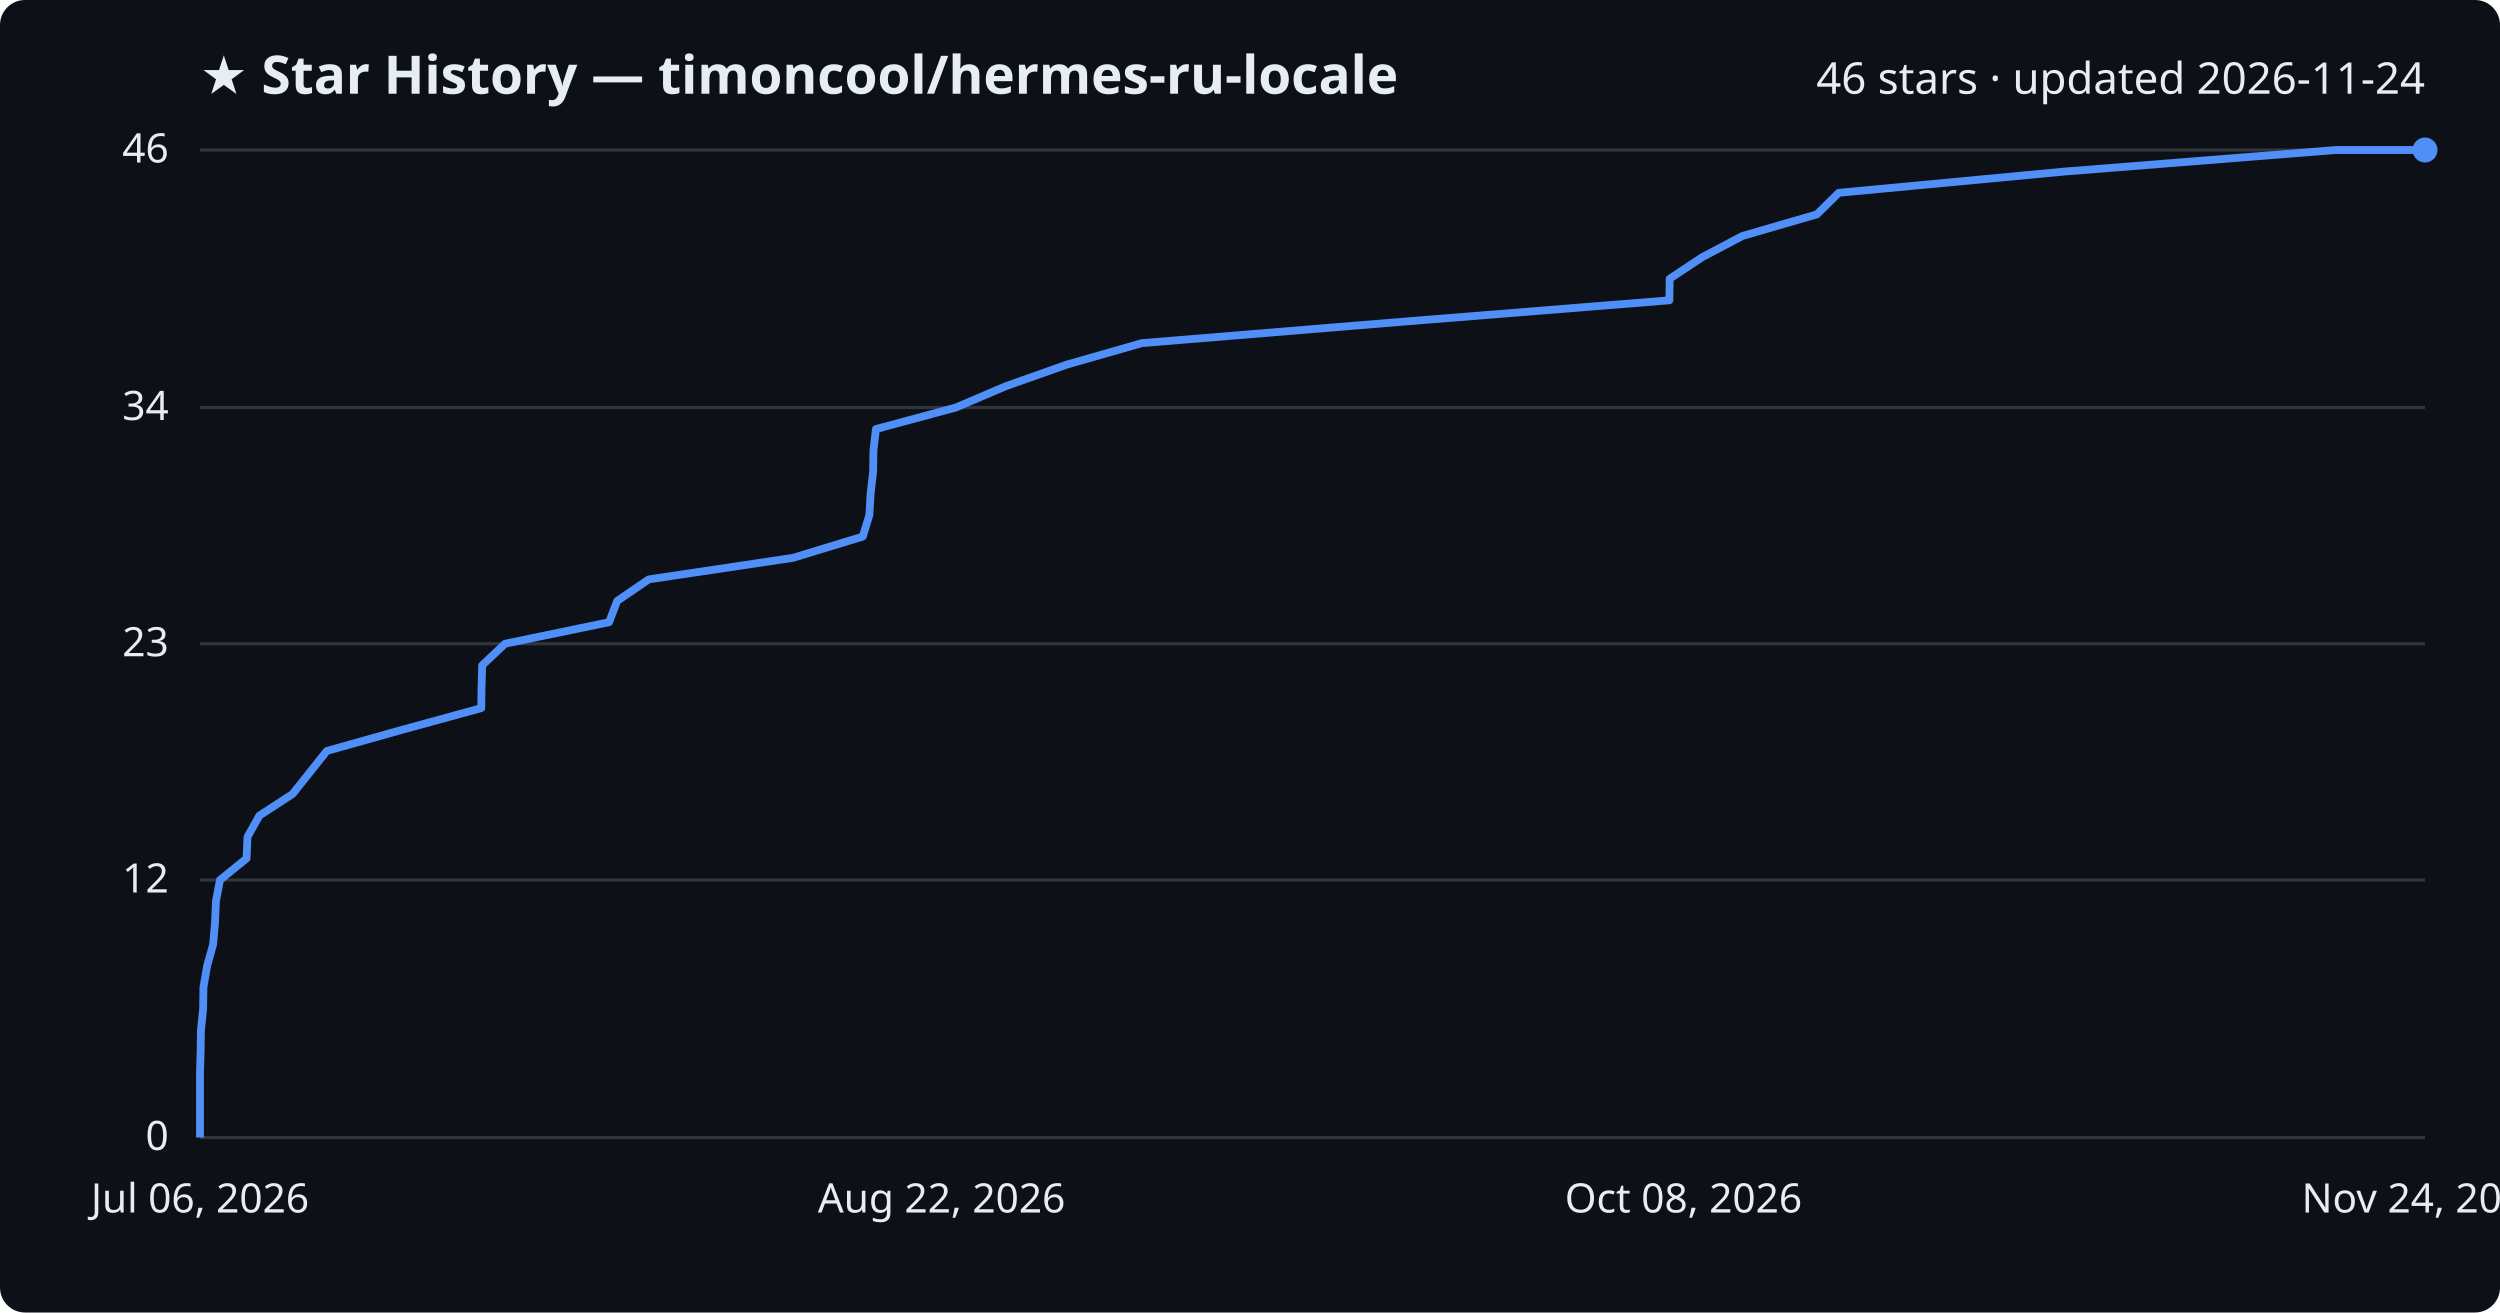
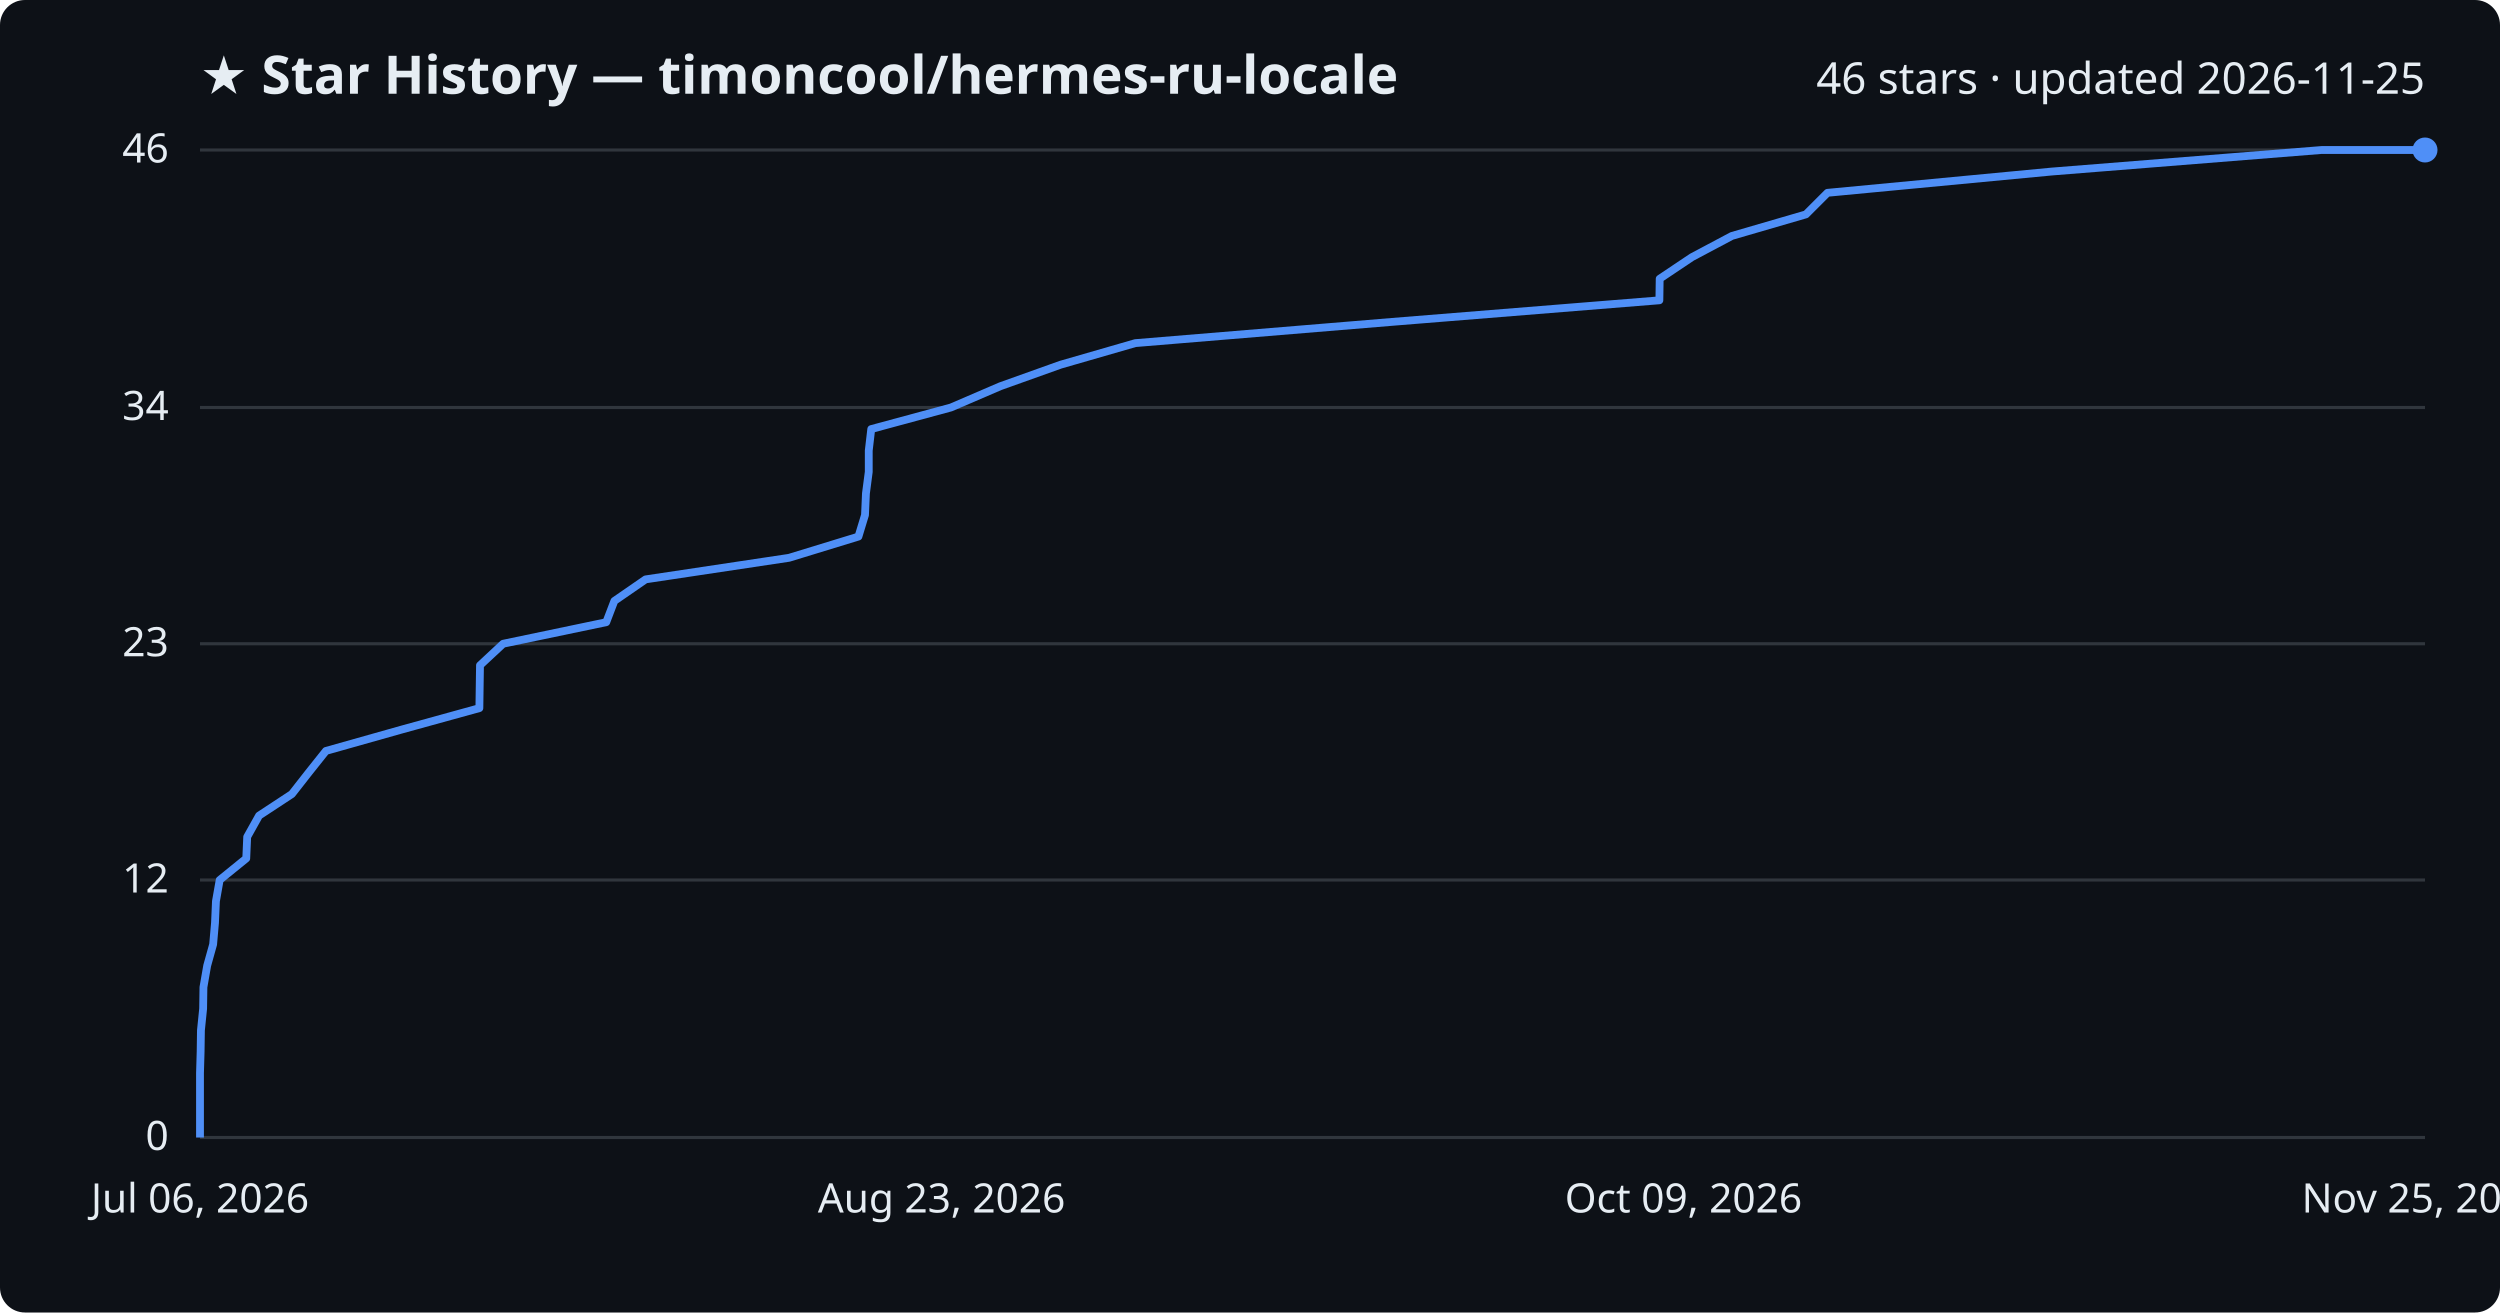
<svg xmlns="http://www.w3.org/2000/svg" viewBox="0 0 800 420" font-family="Segoe UI, sans-serif">
  <rect width="800" height="420" fill="#0d1117" rx="8" />
  <text x="64" y="30" fill="#e6edf3" font-size="17" font-weight="700">★ Star History — timoncool/hermes-ru-locale</text>
-   <text x="776" y="30" fill="#e6edf3" font-size="14" text-anchor="end">46 stars · updated 2026-11-24</text>
+   <text x="776" y="30" fill="#e6edf3" font-size="14" text-anchor="end">46 stars · updated 2026-11-25</text>
  <line x1="64" y1="364.0" x2="776" y2="364.0" stroke="#30363d" stroke-width="1" />
  <text x="54" y="368.0" fill="#e6edf3" font-size="13" text-anchor="end">0</text>
  <line x1="64" y1="281.6" x2="776" y2="281.6" stroke="#30363d" stroke-width="1" />
  <text x="54" y="285.6" fill="#e6edf3" font-size="13" text-anchor="end">12</text>
  <line x1="64" y1="206.0" x2="776" y2="206.0" stroke="#30363d" stroke-width="1" />
  <text x="54" y="210.0" fill="#e6edf3" font-size="13" text-anchor="end">23</text>
  <line x1="64" y1="130.4" x2="776" y2="130.4" stroke="#30363d" stroke-width="1" />
  <text x="54" y="134.4" fill="#e6edf3" font-size="13" text-anchor="end">34</text>
  <line x1="64" y1="48.0" x2="776" y2="48.0" stroke="#30363d" stroke-width="1" />
  <text x="54" y="52.0" fill="#e6edf3" font-size="13" text-anchor="end">46</text>
-   <path d="M64.0,364.0 L64.0,357.1 L64.0,350.3 L64.0,343.4 L64.2,336.5 L64.3,329.7 L65.0,322.8 L65.1,315.9 L66.3,309.0 L68.2,302.2 L68.8,295.3 L69.1,288.4 L70.4,281.6 L78.9,274.7 L79.2,267.8 L83.0,261.0 L93.6,254.1 L99.1,247.2 L104.6,240.3 L128.8,233.5 L154.0,226.6 L154.1,219.7 L154.3,212.9 L161.6,206.0 L194.9,199.1 L197.5,192.3 L207.6,185.4 L253.8,178.5 L276.1,171.7 L278.2,164.8 L278.6,157.9 L279.4,151.0 L279.5,144.2 L280.3,137.3 L305.9,130.4 L321.8,123.6 L341.3,116.7 L365.4,109.8 L448.2,103.0 L534.2,96.1 L534.3,89.2 L544.7,82.3 L557.6,75.5 L581.4,68.6 L588.4,61.7 L660.6,54.9 L747.5,48.0 L776.0,48.0" fill="none" stroke="#4f8ff7" stroke-width="2.5" stroke-linejoin="round" />
+   <path d="M64.0,364.0 L64.0,357.1 L64.0,350.3 L64.0,343.4 L64.2,336.5 L64.3,329.7 L65.0,322.8 L65.1,315.9 L66.3,309.0 L68.2,302.2 L68.8,295.3 L69.1,288.4 L70.3,281.6 L78.8,274.7 L79.1,267.8 L82.9,261.0 L93.4,254.1 L98.8,247.2 L104.3,240.3 L128.4,233.5 L153.4,226.6 L153.5,219.7 L153.6,212.9 L161.0,206.0 L194.0,199.1 L196.6,192.3 L206.6,185.4 L252.5,178.5 L274.7,171.7 L276.8,164.8 L277.1,157.9 L278.0,151.0 L278.0,144.2 L278.8,137.3 L304.3,130.4 L320.1,123.6 L339.4,116.7 L363.3,109.8 L445.5,103.0 L531.0,96.1 L531.1,89.2 L541.4,82.3 L554.2,75.5 L577.9,68.6 L584.8,61.7 L656.5,54.9 L742.9,48.0 L776.0,48.0" fill="none" stroke="#4f8ff7" stroke-width="2.5" stroke-linejoin="round" />
  <circle cx="776.0" cy="48.0" r="4" fill="#4f8ff7" />
  <text x="64.0" y="388" fill="#e6edf3" font-size="13" text-anchor="middle">Jul 06, 2026</text>
-   <text x="301.3" y="388" fill="#e6edf3" font-size="13" text-anchor="middle">Aug 22, 2026</text>
-   <text x="538.7" y="388" fill="#e6edf3" font-size="13" text-anchor="middle">Oct 08, 2026</text>
-   <text x="776.0" y="388" fill="#e6edf3" font-size="13" text-anchor="middle">Nov 24, 2026</text>
+   <text x="301.3" y="388" fill="#e6edf3" font-size="13" text-anchor="middle">Aug 23, 2026</text>
+   <text x="538.7" y="388" fill="#e6edf3" font-size="13" text-anchor="middle">Oct 09, 2026</text>
+   <text x="776.0" y="388" fill="#e6edf3" font-size="13" text-anchor="middle">Nov 25, 2026</text>
</svg>
